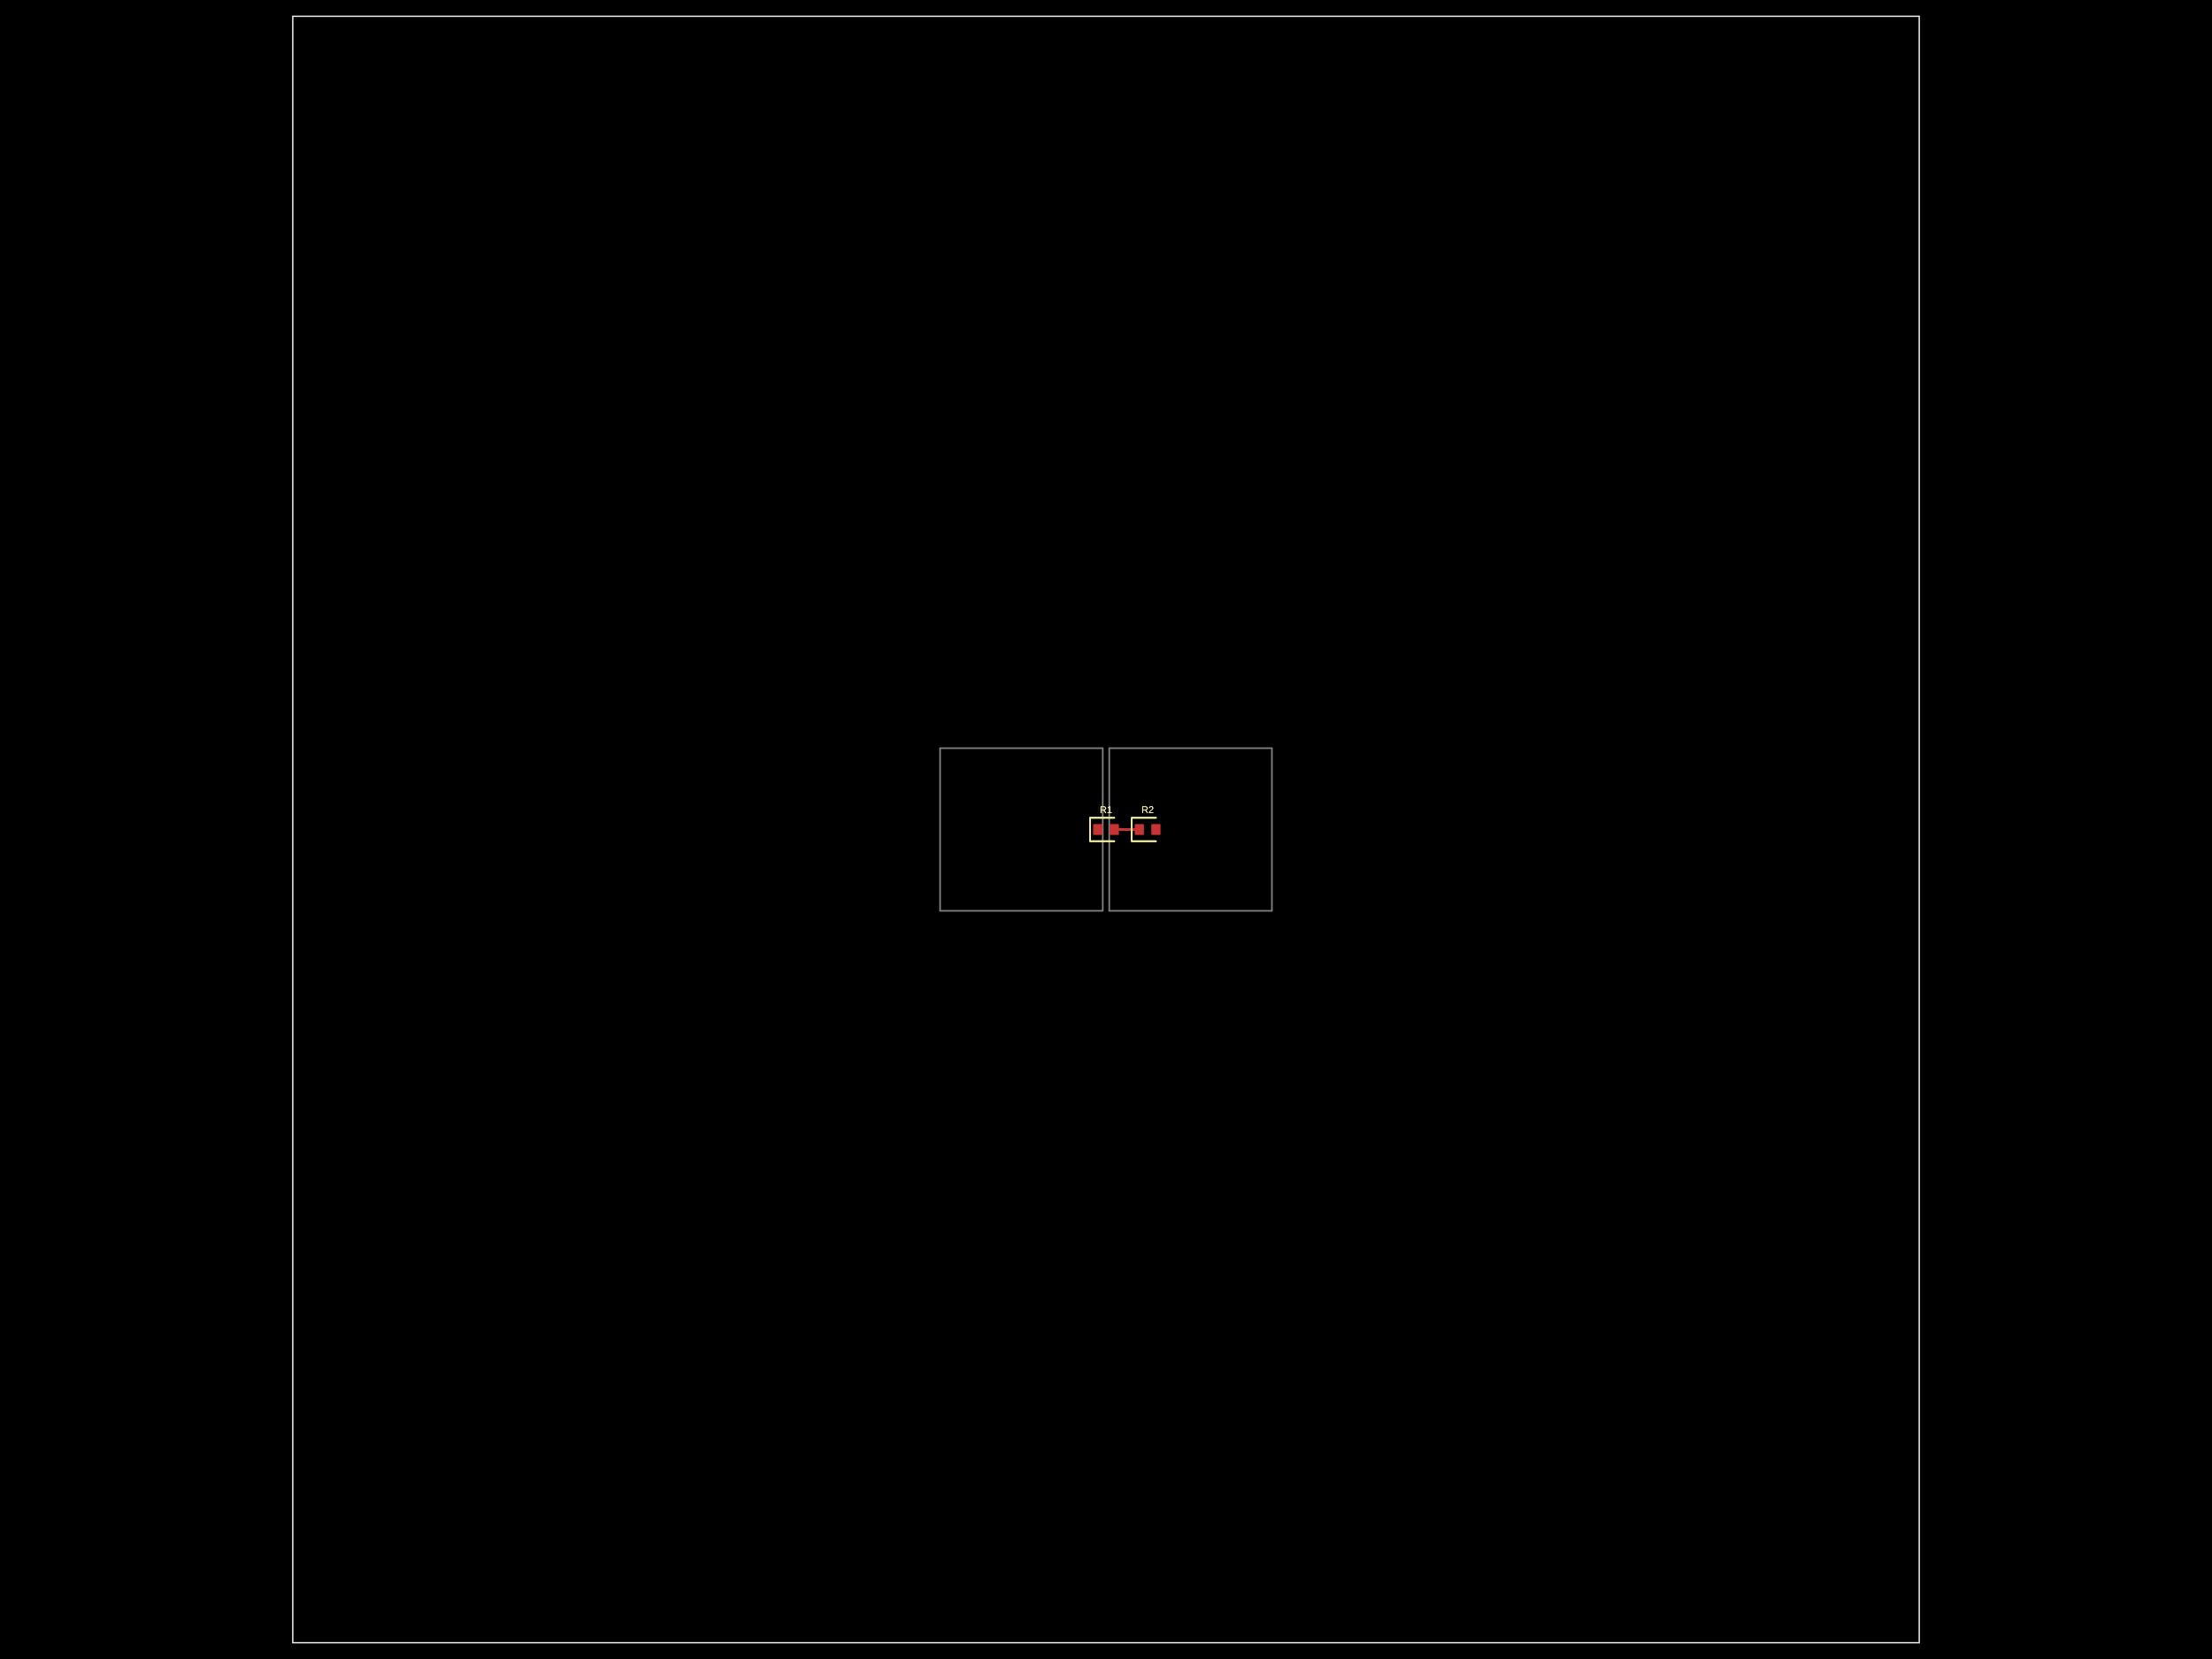
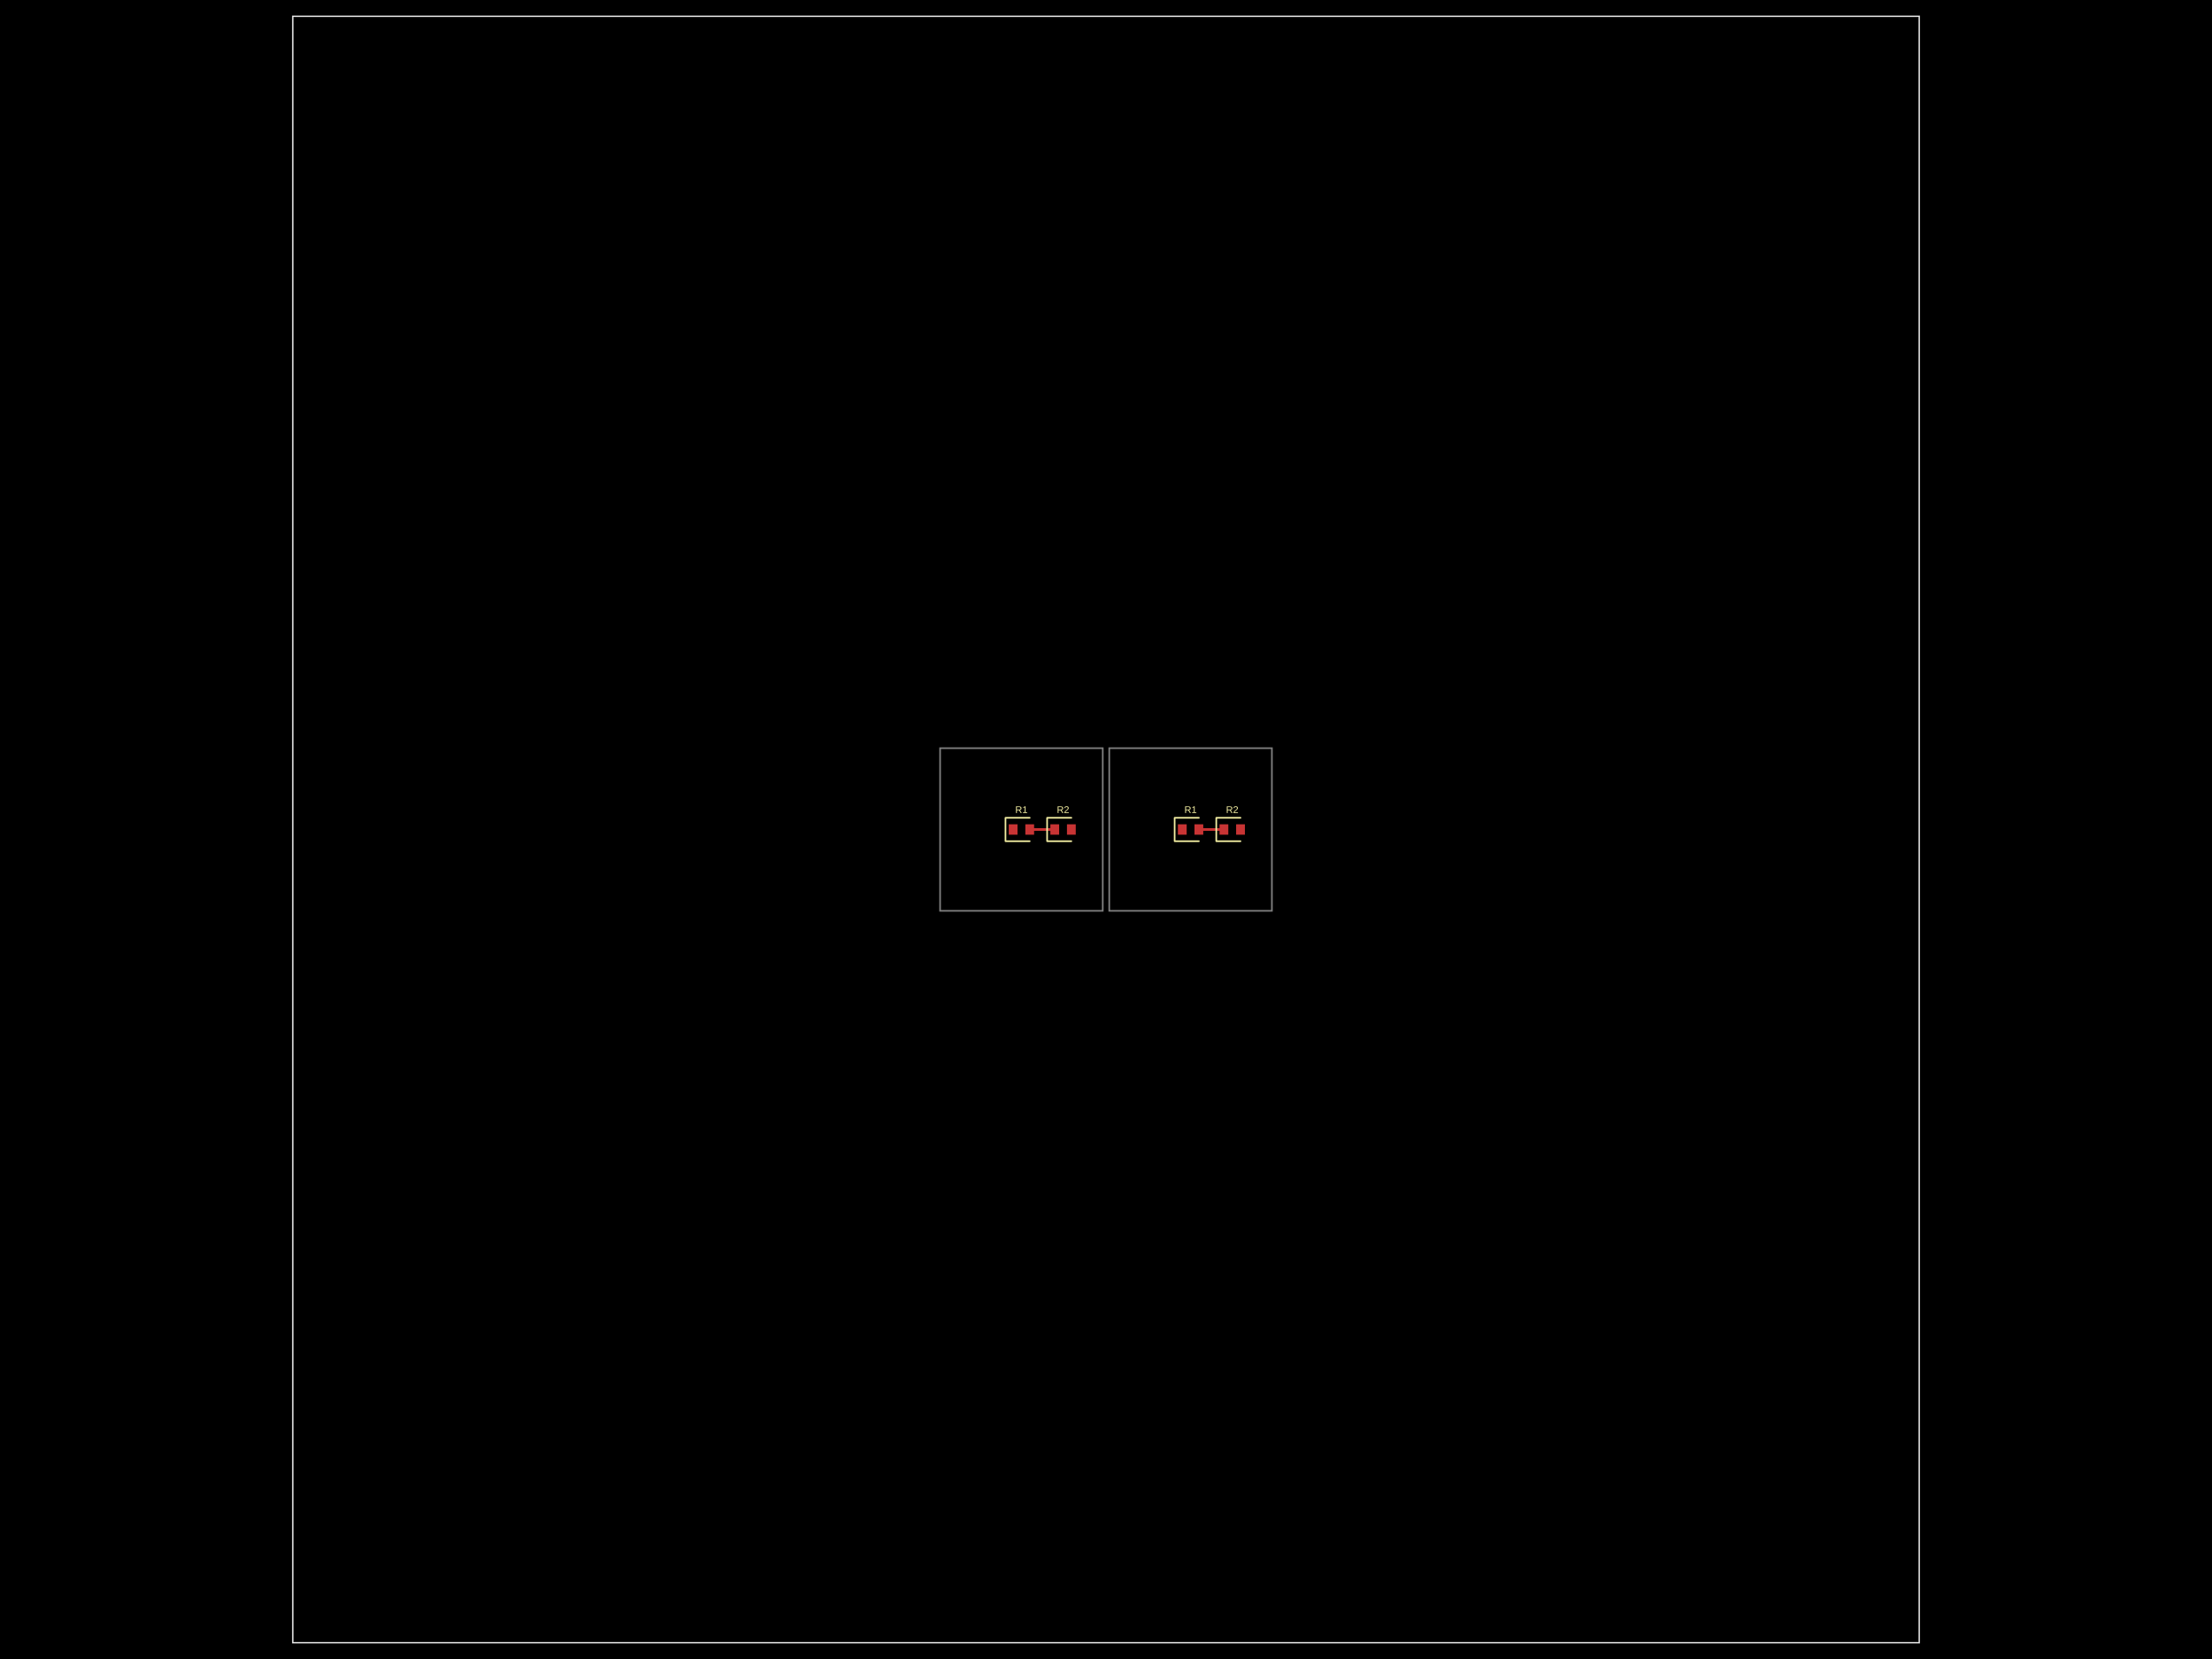
<svg xmlns="http://www.w3.org/2000/svg" width="800" height="600" data-software-used-string="@tscircuit/core@0.0.905">
  <style />
  <rect class="boundary" x="0" y="0" fill="#000" width="800" height="600" data-type="pcb_background" data-pcb-layer="global" />
  <rect class="pcb-boundary" fill="none" stroke="#fff" stroke-width="0.3" x="105.882" y="5.882" width="588.235" height="588.235" data-type="pcb_boundary" data-pcb-layer="global" />
  <path class="pcb-panel" d="M 105.882 594.118 L 694.118 594.118 L 694.118 5.882 L 105.882 5.882 Z" fill="none" stroke="rgba(255, 255, 255, 0.5)" stroke-width="0.588" data-type="pcb_panel" data-pcb-layer="board" />
  <path class="pcb-board" d="M 340 329.412 L 398.824 329.412 L 398.824 270.588 L 340 270.588 Z" fill="none" stroke="rgba(255, 255, 255, 0.5)" stroke-width="0.588" data-type="pcb_board" data-pcb-layer="board" />
  <path class="pcb-board" d="M 401.176 329.412 L 460 329.412 L 460 270.588 L 401.176 270.588 Z" fill="none" stroke="rgba(255, 255, 255, 0.5)" stroke-width="0.588" data-type="pcb_board" data-pcb-layer="board" />
-   <rect class="pcb-pad" fill="rgb(200, 52, 52)" x="395.412" y="298.118" width="3.176" height="3.765" data-type="pcb_smtpad" data-pcb-layer="top" />
-   <rect class="pcb-pad" fill="rgb(200, 52, 52)" x="401.412" y="298.118" width="3.176" height="3.765" data-type="pcb_smtpad" data-pcb-layer="top" />
-   <rect class="pcb-pad" fill="rgb(200, 52, 52)" x="410.471" y="298.118" width="3.176" height="3.765" data-type="pcb_smtpad" data-pcb-layer="top" />
-   <rect class="pcb-pad" fill="rgb(200, 52, 52)" x="416.471" y="298.118" width="3.176" height="3.765" data-type="pcb_smtpad" data-pcb-layer="top" />
-   <rect class="pcb-pad" fill="rgb(200, 52, 52)" x="395.412" y="298.118" width="3.176" height="3.765" data-type="pcb_smtpad" data-pcb-layer="top" />
-   <rect class="pcb-pad" fill="rgb(200, 52, 52)" x="401.412" y="298.118" width="3.176" height="3.765" data-type="pcb_smtpad" data-pcb-layer="top" />
-   <rect class="pcb-pad" fill="rgb(200, 52, 52)" x="410.471" y="298.118" width="3.176" height="3.765" data-type="pcb_smtpad" data-pcb-layer="top" />
-   <rect class="pcb-pad" fill="rgb(200, 52, 52)" x="416.471" y="298.118" width="3.176" height="3.765" data-type="pcb_smtpad" data-pcb-layer="top" />
-   <path class="pcb-trace" stroke="rgb(200, 52, 52)" fill="none" d="M 403 300 L 412.059 300" stroke-width="0.882" stroke-linecap="round" stroke-linejoin="round" shape-rendering="crispEdges" data-type="pcb_trace" data-pcb-layer="top" />
-   <path class="pcb-trace" stroke="rgb(200, 52, 52)" fill="none" d="M 412.059 300 L 412.059 300" stroke-width="0.882" stroke-linecap="round" stroke-linejoin="round" shape-rendering="crispEdges" data-type="pcb_trace" data-pcb-layer="top" />
-   <path class="pcb-trace" stroke="rgb(200, 52, 52)" fill="none" d="M 403 300 L 412.059 300" stroke-width="0.882" stroke-linecap="round" stroke-linejoin="round" shape-rendering="crispEdges" data-type="pcb_trace" data-pcb-layer="top" />
-   <path class="pcb-trace" stroke="rgb(200, 52, 52)" fill="none" d="M 412.059 300 L 412.059 300" stroke-width="0.882" stroke-linecap="round" stroke-linejoin="round" shape-rendering="crispEdges" data-type="pcb_trace" data-pcb-layer="top" />
-   <path class="pcb-silkscreen pcb-silkscreen-top" d="M 403 295.765 L 394.235 295.765 L 394.235 304.235 L 403 304.235" fill="none" stroke="#f2eda1" stroke-width="0.588" stroke-linecap="round" stroke-linejoin="round" data-pcb-component-id="pcb_component_0" data-pcb-silkscreen-path-id="pcb_silkscreen_path_0" data-type="pcb_silkscreen_path" data-pcb-layer="top" />
-   <text x="0" y="0" dx="0" dy="0" fill="#f2eda1" font-family="Arial, sans-serif" font-size="3.529" text-anchor="middle" dominant-baseline="central" transform="matrix(1,0,0,1,400,292.8235)" class="pcb-silkscreen-text pcb-silkscreen-top" data-pcb-silkscreen-text-id="pcb_component_0" stroke="none" data-type="pcb_silkscreen_text" data-pcb-layer="top">R1</text>
-   <path class="pcb-silkscreen pcb-silkscreen-top" d="M 418.059 295.765 L 409.294 295.765 L 409.294 304.235 L 418.059 304.235" fill="none" stroke="#f2eda1" stroke-width="0.588" stroke-linecap="round" stroke-linejoin="round" data-pcb-component-id="pcb_component_1" data-pcb-silkscreen-path-id="pcb_silkscreen_path_1" data-type="pcb_silkscreen_path" data-pcb-layer="top" />
-   <text x="0" y="0" dx="0" dy="0" fill="#f2eda1" font-family="Arial, sans-serif" font-size="3.529" text-anchor="middle" dominant-baseline="central" transform="matrix(1,0,0,1,415.0588,292.8235)" class="pcb-silkscreen-text pcb-silkscreen-top" data-pcb-silkscreen-text-id="pcb_component_1" stroke="none" data-type="pcb_silkscreen_text" data-pcb-layer="top">R2</text>
-   <path class="pcb-silkscreen pcb-silkscreen-top" d="M 403 295.765 L 394.235 295.765 L 394.235 304.235 L 403 304.235" fill="none" stroke="#f2eda1" stroke-width="0.588" stroke-linecap="round" stroke-linejoin="round" data-pcb-component-id="pcb_component_2" data-pcb-silkscreen-path-id="pcb_silkscreen_path_2" data-type="pcb_silkscreen_path" data-pcb-layer="top" />
-   <text x="0" y="0" dx="0" dy="0" fill="#f2eda1" font-family="Arial, sans-serif" font-size="3.529" text-anchor="middle" dominant-baseline="central" transform="matrix(1,0,0,1,400,292.8235)" class="pcb-silkscreen-text pcb-silkscreen-top" data-pcb-silkscreen-text-id="pcb_component_2" stroke="none" data-type="pcb_silkscreen_text" data-pcb-layer="top">R1</text>
-   <path class="pcb-silkscreen pcb-silkscreen-top" d="M 418.059 295.765 L 409.294 295.765 L 409.294 304.235 L 418.059 304.235" fill="none" stroke="#f2eda1" stroke-width="0.588" stroke-linecap="round" stroke-linejoin="round" data-pcb-component-id="pcb_component_3" data-pcb-silkscreen-path-id="pcb_silkscreen_path_3" data-type="pcb_silkscreen_path" data-pcb-layer="top" />
-   <text x="0" y="0" dx="0" dy="0" fill="#f2eda1" font-family="Arial, sans-serif" font-size="3.529" text-anchor="middle" dominant-baseline="central" transform="matrix(1,0,0,1,415.0588,292.8235)" class="pcb-silkscreen-text pcb-silkscreen-top" data-pcb-silkscreen-text-id="pcb_component_3" stroke="none" data-type="pcb_silkscreen_text" data-pcb-layer="top">R2</text>
+   <rect class="pcb-pad" fill="rgb(200, 52, 52)" x="364.824" y="298.118" width="3.176" height="3.765" data-type="pcb_smtpad" data-pcb-layer="top" />
+   <rect class="pcb-pad" fill="rgb(200, 52, 52)" x="370.824" y="298.118" width="3.176" height="3.765" data-type="pcb_smtpad" data-pcb-layer="top" />
+   <rect class="pcb-pad" fill="rgb(200, 52, 52)" x="379.882" y="298.118" width="3.176" height="3.765" data-type="pcb_smtpad" data-pcb-layer="top" />
+   <rect class="pcb-pad" fill="rgb(200, 52, 52)" x="385.882" y="298.118" width="3.176" height="3.765" data-type="pcb_smtpad" data-pcb-layer="top" />
+   <rect class="pcb-pad" fill="rgb(200, 52, 52)" x="426" y="298.118" width="3.176" height="3.765" data-type="pcb_smtpad" data-pcb-layer="top" />
+   <rect class="pcb-pad" fill="rgb(200, 52, 52)" x="432" y="298.118" width="3.176" height="3.765" data-type="pcb_smtpad" data-pcb-layer="top" />
+   <rect class="pcb-pad" fill="rgb(200, 52, 52)" x="441.059" y="298.118" width="3.176" height="3.765" data-type="pcb_smtpad" data-pcb-layer="top" />
+   <rect class="pcb-pad" fill="rgb(200, 52, 52)" x="447.059" y="298.118" width="3.176" height="3.765" data-type="pcb_smtpad" data-pcb-layer="top" />
+   <path class="pcb-trace" stroke="rgb(200, 52, 52)" fill="none" d="M 381.471 300 L 372.412 300" stroke-width="0.882" stroke-linecap="round" stroke-linejoin="round" shape-rendering="crispEdges" data-type="pcb_trace" data-pcb-layer="top" />
+   <path class="pcb-trace" stroke="rgb(200, 52, 52)" fill="none" d="M 372.412 300 L 372.412 300" stroke-width="0.882" stroke-linecap="round" stroke-linejoin="round" shape-rendering="crispEdges" data-type="pcb_trace" data-pcb-layer="top" />
+   <path class="pcb-trace" stroke="rgb(200, 52, 52)" fill="none" d="M 433.588 300 L 442.647 300" stroke-width="0.882" stroke-linecap="round" stroke-linejoin="round" shape-rendering="crispEdges" data-type="pcb_trace" data-pcb-layer="top" />
+   <path class="pcb-trace" stroke="rgb(200, 52, 52)" fill="none" d="M 442.647 300 L 442.647 300" stroke-width="0.882" stroke-linecap="round" stroke-linejoin="round" shape-rendering="crispEdges" data-type="pcb_trace" data-pcb-layer="top" />
+   <path class="pcb-silkscreen pcb-silkscreen-top" d="M 372.412 295.765 L 363.647 295.765 L 363.647 304.235 L 372.412 304.235" fill="none" stroke="#f2eda1" stroke-width="0.588" stroke-linecap="round" stroke-linejoin="round" data-pcb-component-id="pcb_component_0" data-pcb-silkscreen-path-id="pcb_silkscreen_path_0" data-type="pcb_silkscreen_path" data-pcb-layer="top" />
+   <text x="0" y="0" dx="0" dy="0" fill="#f2eda1" font-family="Arial, sans-serif" font-size="3.529" text-anchor="middle" dominant-baseline="central" transform="matrix(1,0,0,1,369.4118,292.8235)" class="pcb-silkscreen-text pcb-silkscreen-top" data-pcb-silkscreen-text-id="pcb_component_0" stroke="none" data-type="pcb_silkscreen_text" data-pcb-layer="top">R1</text>
+   <path class="pcb-silkscreen pcb-silkscreen-top" d="M 387.471 295.765 L 378.706 295.765 L 378.706 304.235 L 387.471 304.235" fill="none" stroke="#f2eda1" stroke-width="0.588" stroke-linecap="round" stroke-linejoin="round" data-pcb-component-id="pcb_component_1" data-pcb-silkscreen-path-id="pcb_silkscreen_path_1" data-type="pcb_silkscreen_path" data-pcb-layer="top" />
+   <text x="0" y="0" dx="0" dy="0" fill="#f2eda1" font-family="Arial, sans-serif" font-size="3.529" text-anchor="middle" dominant-baseline="central" transform="matrix(1,0,0,1,384.4706,292.8235)" class="pcb-silkscreen-text pcb-silkscreen-top" data-pcb-silkscreen-text-id="pcb_component_1" stroke="none" data-type="pcb_silkscreen_text" data-pcb-layer="top">R2</text>
+   <path class="pcb-silkscreen pcb-silkscreen-top" d="M 433.588 295.765 L 424.824 295.765 L 424.824 304.235 L 433.588 304.235" fill="none" stroke="#f2eda1" stroke-width="0.588" stroke-linecap="round" stroke-linejoin="round" data-pcb-component-id="pcb_component_2" data-pcb-silkscreen-path-id="pcb_silkscreen_path_2" data-type="pcb_silkscreen_path" data-pcb-layer="top" />
+   <text x="0" y="0" dx="0" dy="0" fill="#f2eda1" font-family="Arial, sans-serif" font-size="3.529" text-anchor="middle" dominant-baseline="central" transform="matrix(1,0,0,1,430.5882,292.8235)" class="pcb-silkscreen-text pcb-silkscreen-top" data-pcb-silkscreen-text-id="pcb_component_2" stroke="none" data-type="pcb_silkscreen_text" data-pcb-layer="top">R1</text>
+   <path class="pcb-silkscreen pcb-silkscreen-top" d="M 448.647 295.765 L 439.882 295.765 L 439.882 304.235 L 448.647 304.235" fill="none" stroke="#f2eda1" stroke-width="0.588" stroke-linecap="round" stroke-linejoin="round" data-pcb-component-id="pcb_component_3" data-pcb-silkscreen-path-id="pcb_silkscreen_path_3" data-type="pcb_silkscreen_path" data-pcb-layer="top" />
+   <text x="0" y="0" dx="0" dy="0" fill="#f2eda1" font-family="Arial, sans-serif" font-size="3.529" text-anchor="middle" dominant-baseline="central" transform="matrix(1,0,0,1,445.6471,292.8235)" class="pcb-silkscreen-text pcb-silkscreen-top" data-pcb-silkscreen-text-id="pcb_component_3" stroke="none" data-type="pcb_silkscreen_text" data-pcb-layer="top">R2</text>
</svg>
